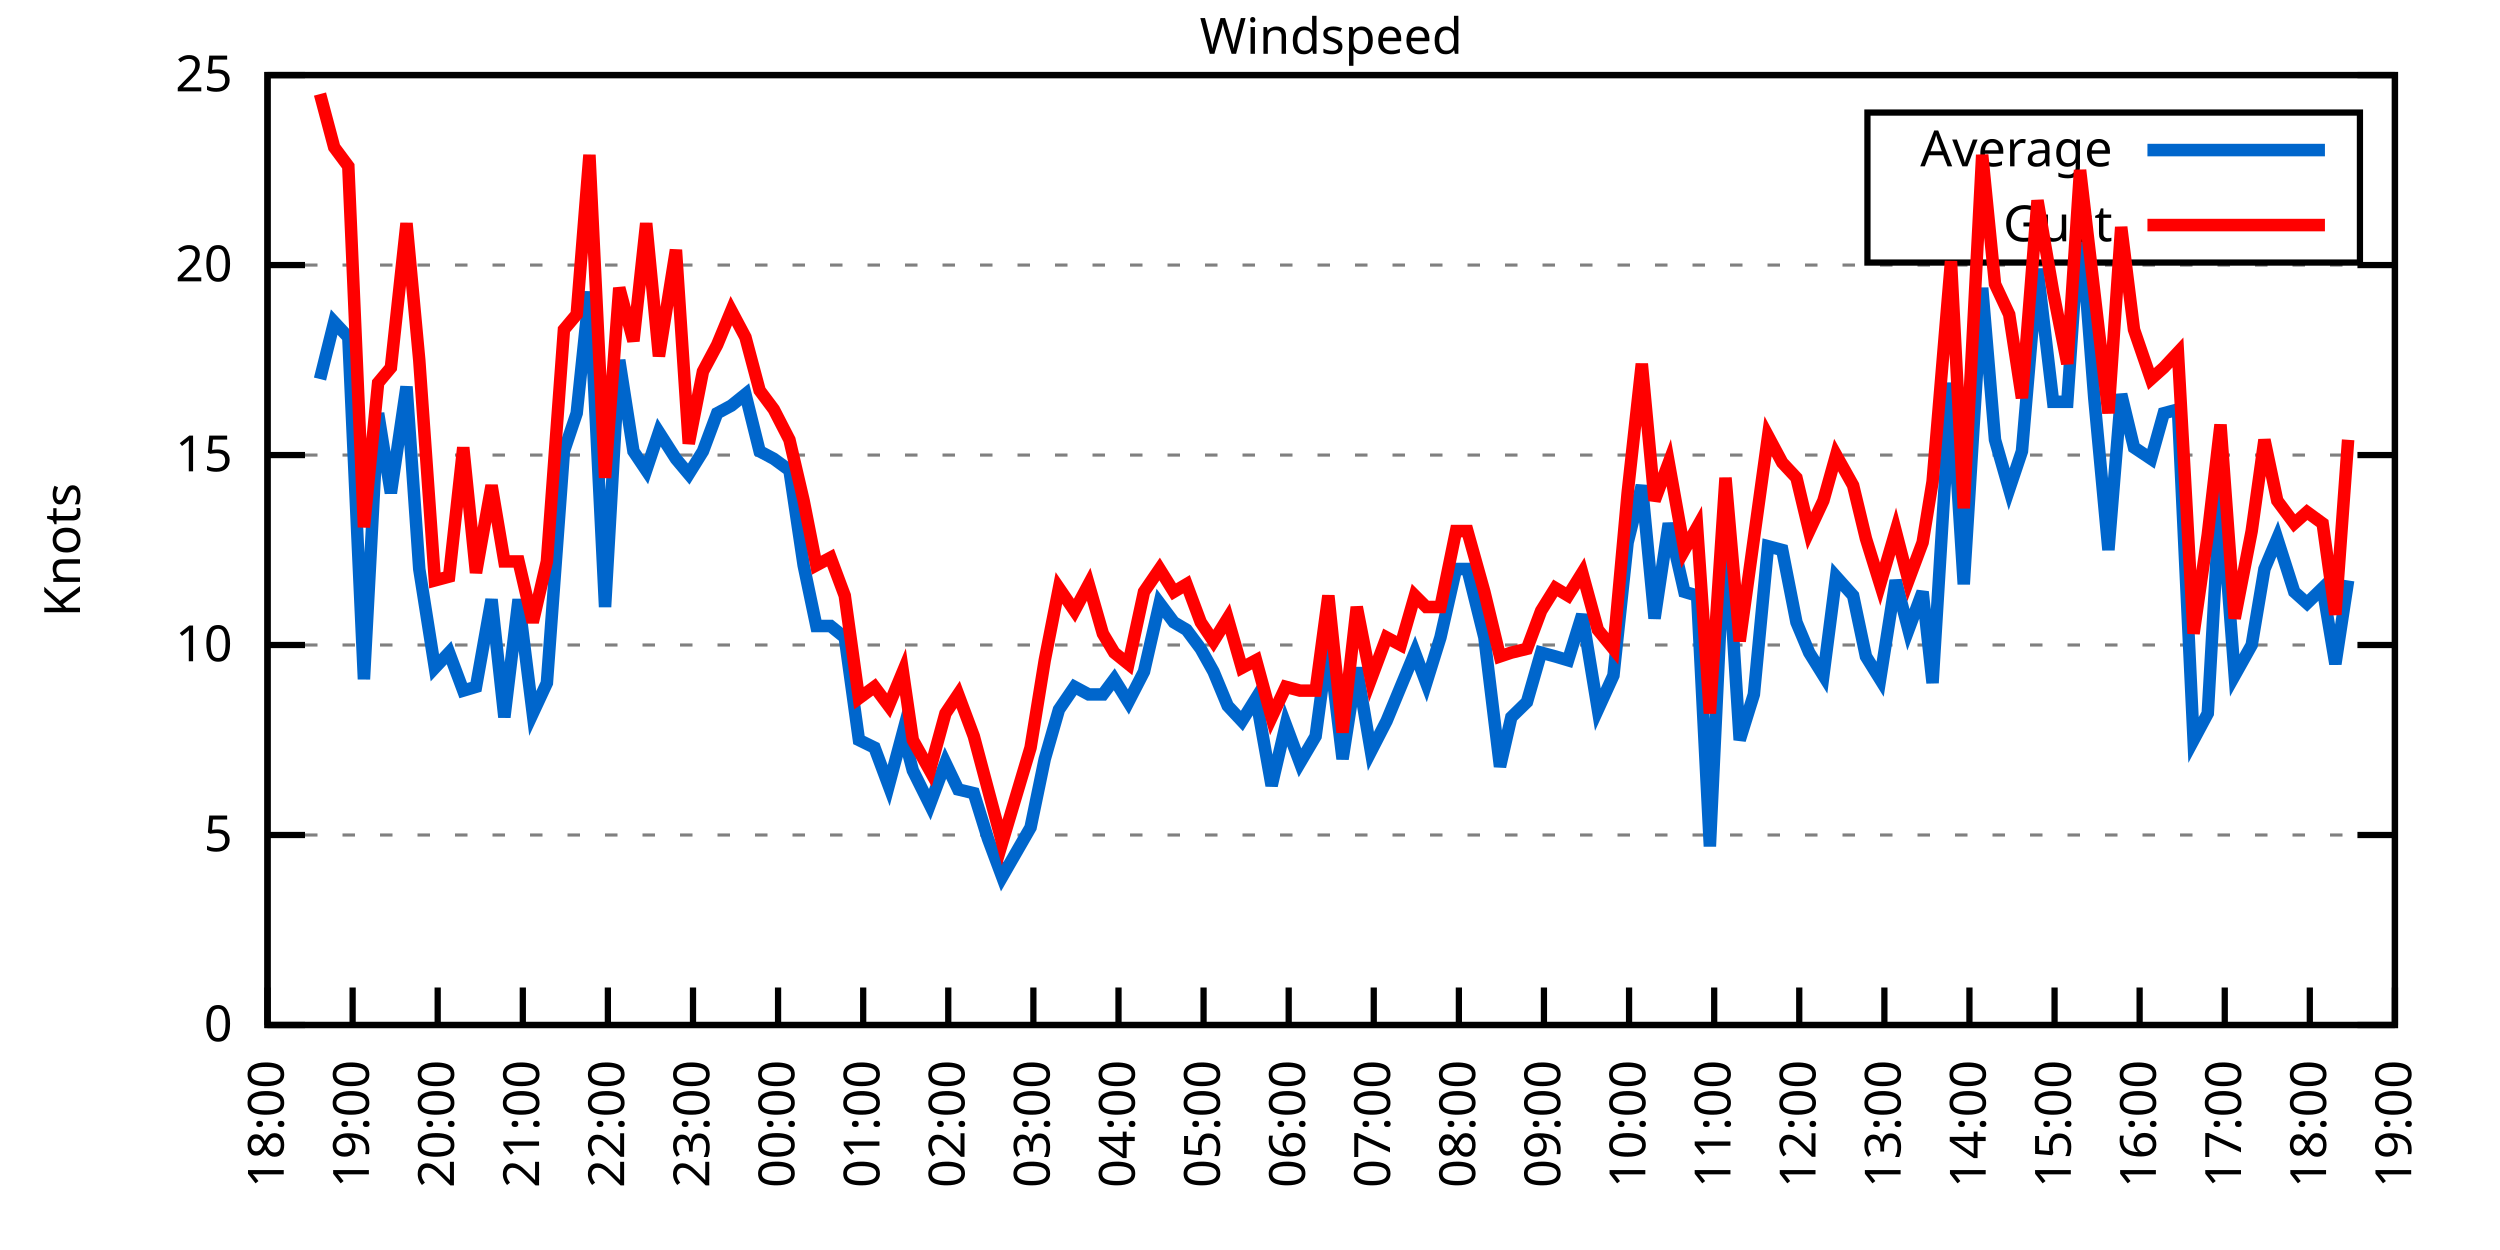
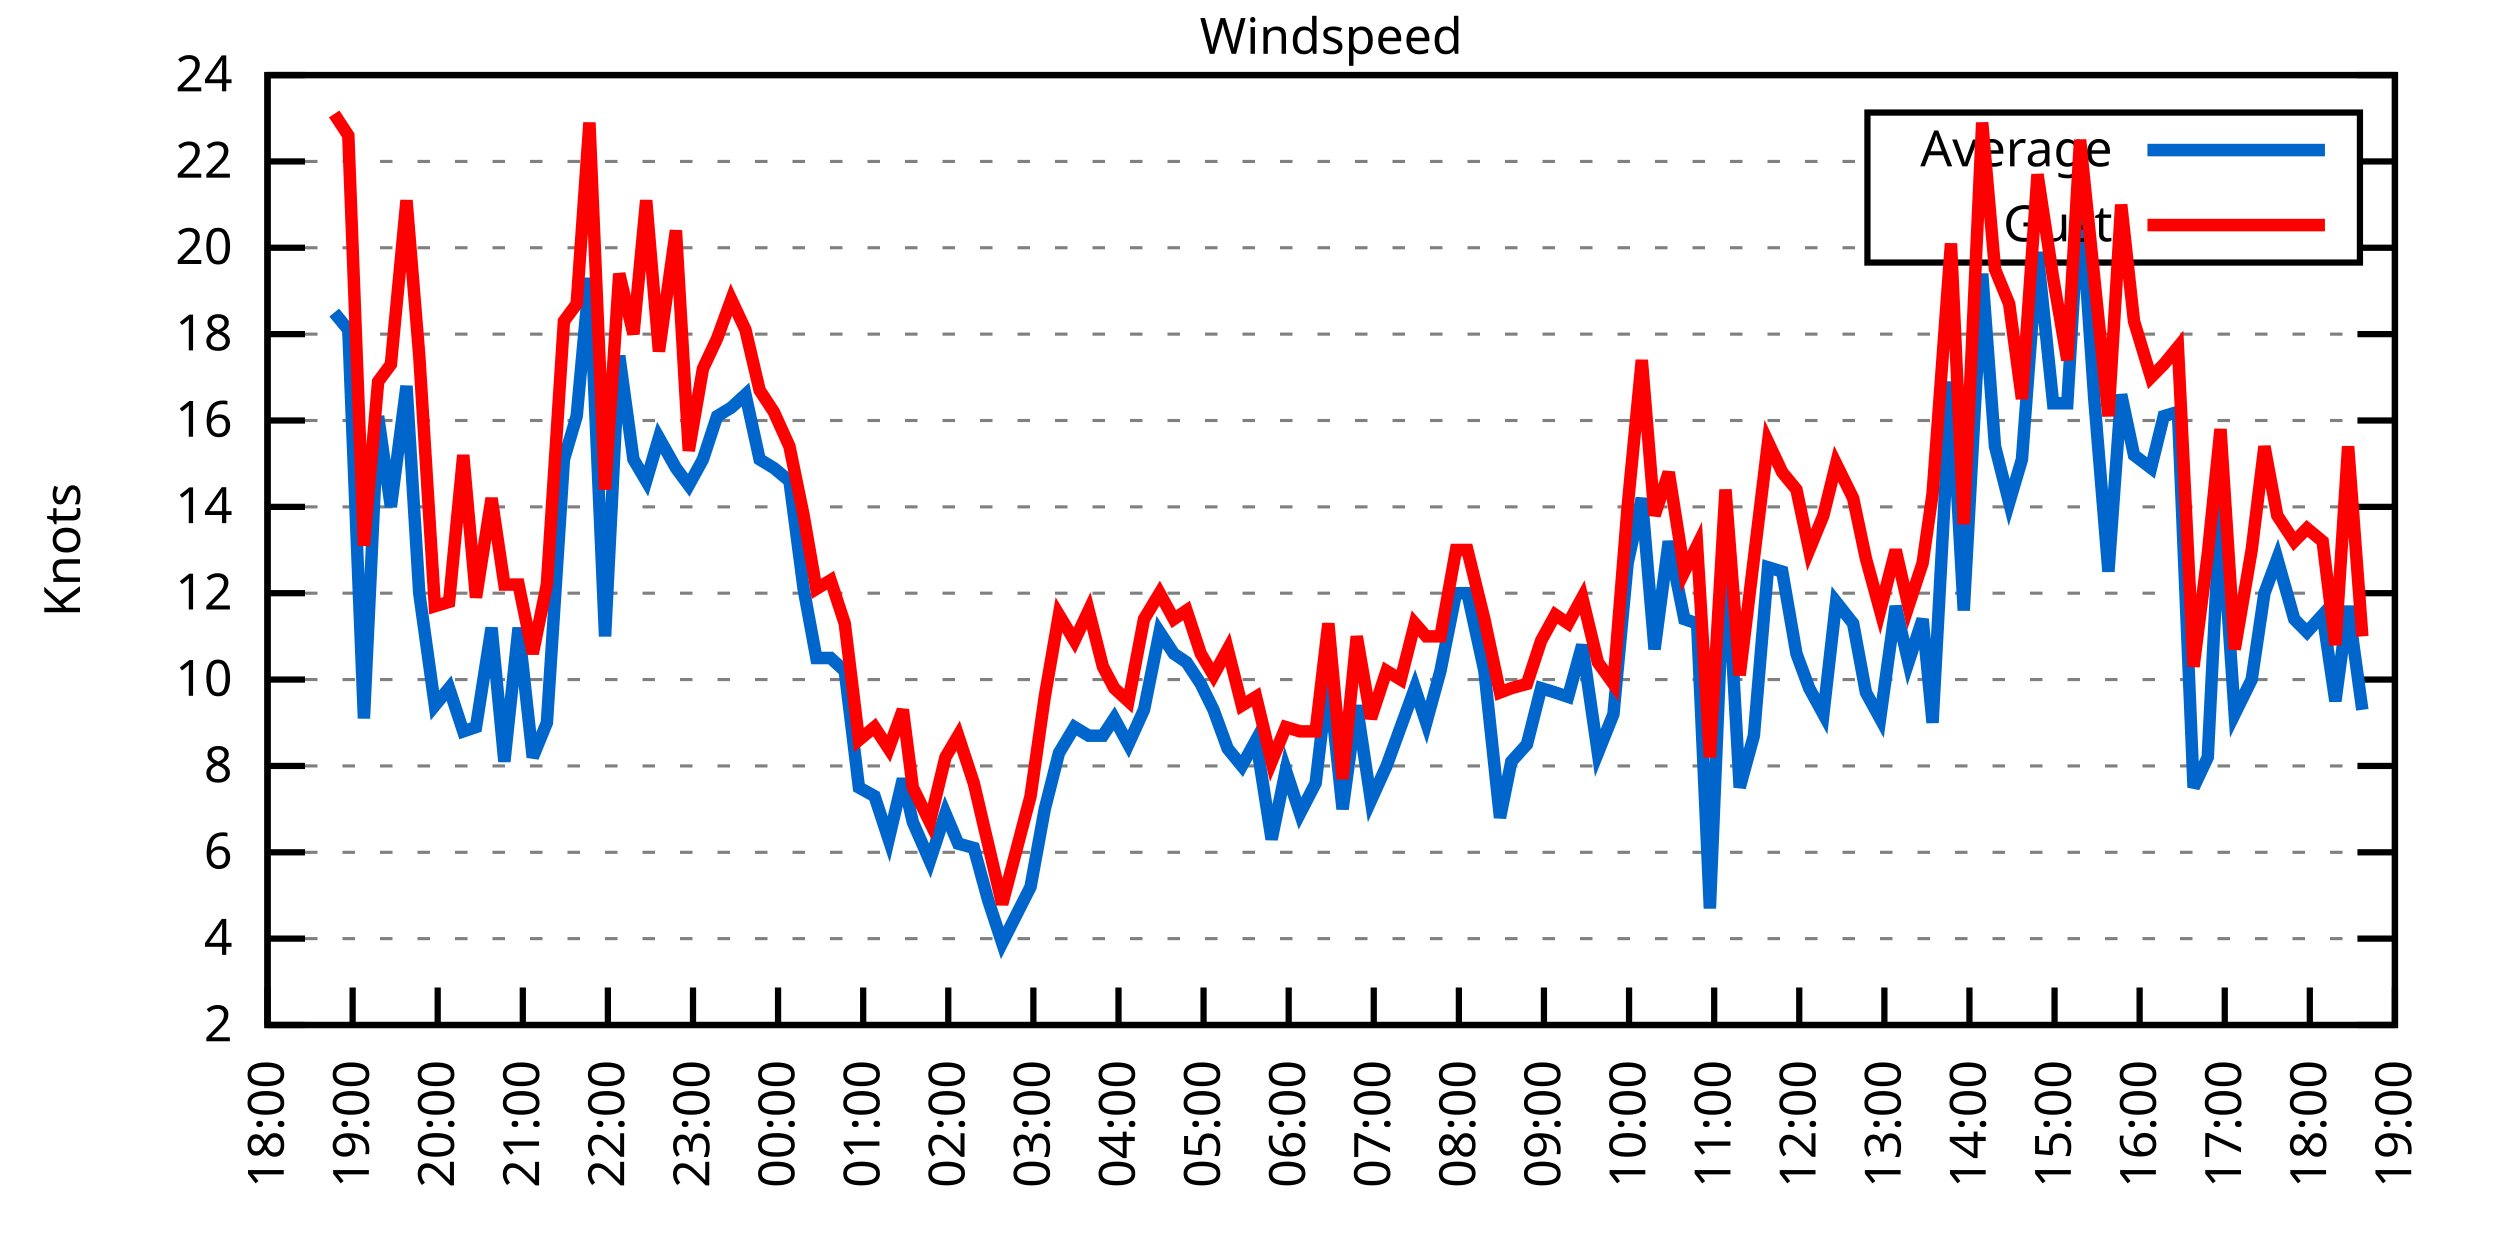
<svg xmlns="http://www.w3.org/2000/svg" xmlns:xlink="http://www.w3.org/1999/xlink" width="400" height="200" viewBox="0 0 400 200">
  <g id="gnuplot_canvas">
    <rect x="0" y="0" width="400" height="200" fill="none" />
    <defs>
      <circle id="gpDot" r="0.5" stroke-width="0.5" stroke="currentColor" />
      <path id="gpPt0" stroke-width="0.333" stroke="currentColor" d="M-1,0 h2 M0,-1 v2" />
      <path id="gpPt1" stroke-width="0.333" stroke="currentColor" d="M-1,-1 L1,1 M1,-1 L-1,1" />
      <path id="gpPt2" stroke-width="0.333" stroke="currentColor" d="M-1,0 L1,0 M0,-1 L0,1 M-1,-1 L1,1 M-1,1 L1,-1" />
      <rect id="gpPt3" stroke-width="0.333" stroke="currentColor" x="-1" y="-1" width="2" height="2" />
      <rect id="gpPt4" stroke-width="0.333" stroke="currentColor" fill="currentColor" x="-1" y="-1" width="2" height="2" />
      <circle id="gpPt5" stroke-width="0.333" stroke="currentColor" cx="0" cy="0" r="1" />
      <use xlink:href="#gpPt5" id="gpPt6" fill="currentColor" stroke="none" />
      <path id="gpPt7" stroke-width="0.333" stroke="currentColor" d="M0,-1.33 L-1.33,0.67 L1.33,0.67 z" />
      <use xlink:href="#gpPt7" id="gpPt8" fill="currentColor" stroke="none" />
      <use xlink:href="#gpPt7" id="gpPt9" stroke="currentColor" transform="rotate(180)" />
      <use xlink:href="#gpPt9" id="gpPt10" fill="currentColor" stroke="none" />
      <use xlink:href="#gpPt3" id="gpPt11" stroke="currentColor" transform="rotate(45)" />
      <use xlink:href="#gpPt11" id="gpPt12" fill="currentColor" stroke="none" />
      <path id="gpPt13" stroke-width="0.333" stroke="currentColor" d="M0,1.330 L1.265,0.411 L0.782,-1.067 L-0.782,-1.076 L-1.265,0.411 z" />
      <use xlink:href="#gpPt13" id="gpPt14" fill="currentColor" stroke="none" />
      <filter id="textbox" filterUnits="objectBoundingBox" x="0" y="0" height="1" width="1">
        <feFlood flood-color="white" flood-opacity="1" result="bgnd" />
        <feComposite in="SourceGraphic" in2="bgnd" operator="atop" />
      </filter>
      <filter id="greybox" filterUnits="objectBoundingBox" x="0" y="0" height="1" width="1">
        <feFlood flood-color="lightgrey" flood-opacity="1" result="grey" />
        <feComposite in="SourceGraphic" in2="grey" operator="atop" />
      </filter>
    </defs>
    <g fill="none" color="white" stroke="currentColor" stroke-width="1.00" stroke-linecap="butt" stroke-linejoin="miter">
</g>
    <g fill="none" color="black" stroke="currentColor" stroke-width="1.00" stroke-linecap="butt" stroke-linejoin="miter">
      <g stroke="none" shape-rendering="crispEdges">
        <polygon fill="rgb(255, 255, 255)" points="42.80,164.00 383.18,164.00 383.18,12.02 42.80,12.02 " />
      </g>
    </g>
    <g fill="none" color="black" stroke="currentColor" stroke-width="1.00" stroke-linecap="butt" stroke-linejoin="miter">
</g>
    <g fill="none" color="black" stroke="black" stroke-width="0.50" stroke-linecap="butt" stroke-linejoin="miter">
</g>
    <g fill="none" color="gray" stroke="currentColor" stroke-width="0.50" stroke-linecap="butt" stroke-linejoin="miter">
      <path stroke="gray" stroke-dasharray="2,4" class="gridline" d="M42.80,164.00 L383.19,164.00  " />
    </g>
    <g fill="none" color="gray" stroke="gray" stroke-width="1.00" stroke-linecap="butt" stroke-linejoin="miter">
</g>
    <g fill="none" color="black" stroke="currentColor" stroke-width="1.00" stroke-linecap="butt" stroke-linejoin="miter">
      <path stroke="black" d="M42.80,164.00 L48.80,164.00 M383.19,164.00 L377.19,164.00  " />
      <g transform="translate(37.20,166.60)" stroke="none" fill="black" font-family="Sans" font-size="8.00" text-anchor="end">
        <text>
-           <tspan font-family="Sans"> 0</tspan>
-         </text>
-       </g>
-     </g>
-     <g fill="none" color="black" stroke="currentColor" stroke-width="1.00" stroke-linecap="butt" stroke-linejoin="miter">
- </g>
-     <g fill="none" color="black" stroke="black" stroke-width="0.50" stroke-linecap="butt" stroke-linejoin="miter">
- </g>
-     <g fill="none" color="gray" stroke="currentColor" stroke-width="0.50" stroke-linecap="butt" stroke-linejoin="miter">
-       <path stroke="gray" stroke-dasharray="2,4" class="gridline" d="M42.80,133.60 L383.19,133.60  " />
-     </g>
-     <g fill="none" color="gray" stroke="gray" stroke-width="1.00" stroke-linecap="butt" stroke-linejoin="miter">
- </g>
-     <g fill="none" color="black" stroke="currentColor" stroke-width="1.00" stroke-linecap="butt" stroke-linejoin="miter">
-       <path stroke="black" d="M42.80,133.60 L48.80,133.60 M383.19,133.60 L377.19,133.60  " />
-       <g transform="translate(37.20,136.20)" stroke="none" fill="black" font-family="Sans" font-size="8.00" text-anchor="end">
-         <text>
-           <tspan font-family="Sans"> 5</tspan>
-         </text>
-       </g>
-     </g>
-     <g fill="none" color="black" stroke="currentColor" stroke-width="1.00" stroke-linecap="butt" stroke-linejoin="miter">
- </g>
-     <g fill="none" color="black" stroke="black" stroke-width="0.50" stroke-linecap="butt" stroke-linejoin="miter">
- </g>
-     <g fill="none" color="gray" stroke="currentColor" stroke-width="0.50" stroke-linecap="butt" stroke-linejoin="miter">
-       <path stroke="gray" stroke-dasharray="2,4" class="gridline" d="M42.80,103.20 L383.19,103.20  " />
-     </g>
-     <g fill="none" color="gray" stroke="gray" stroke-width="1.00" stroke-linecap="butt" stroke-linejoin="miter">
- </g>
-     <g fill="none" color="black" stroke="currentColor" stroke-width="1.00" stroke-linecap="butt" stroke-linejoin="miter">
-       <path stroke="black" d="M42.80,103.20 L48.80,103.20 M383.19,103.20 L377.19,103.20  " />
-       <g transform="translate(37.20,105.80)" stroke="none" fill="black" font-family="Sans" font-size="8.00" text-anchor="end">
+           <tspan font-family="Sans"> 2</tspan>
+         </text>
+       </g>
+     </g>
+     <g fill="none" color="black" stroke="currentColor" stroke-width="1.00" stroke-linecap="butt" stroke-linejoin="miter">
+ </g>
+     <g fill="none" color="black" stroke="black" stroke-width="0.50" stroke-linecap="butt" stroke-linejoin="miter">
+ </g>
+     <g fill="none" color="gray" stroke="currentColor" stroke-width="0.50" stroke-linecap="butt" stroke-linejoin="miter">
+       <path stroke="gray" stroke-dasharray="2,4" class="gridline" d="M42.80,150.18 L383.19,150.18  " />
+     </g>
+     <g fill="none" color="gray" stroke="gray" stroke-width="1.00" stroke-linecap="butt" stroke-linejoin="miter">
+ </g>
+     <g fill="none" color="black" stroke="currentColor" stroke-width="1.00" stroke-linecap="butt" stroke-linejoin="miter">
+       <path stroke="black" d="M42.80,150.18 L48.80,150.18 M383.19,150.18 L377.19,150.18  " />
+       <g transform="translate(37.20,152.78)" stroke="none" fill="black" font-family="Sans" font-size="8.00" text-anchor="end">
+         <text>
+           <tspan font-family="Sans"> 4</tspan>
+         </text>
+       </g>
+     </g>
+     <g fill="none" color="black" stroke="currentColor" stroke-width="1.00" stroke-linecap="butt" stroke-linejoin="miter">
+ </g>
+     <g fill="none" color="black" stroke="black" stroke-width="0.50" stroke-linecap="butt" stroke-linejoin="miter">
+ </g>
+     <g fill="none" color="gray" stroke="currentColor" stroke-width="0.50" stroke-linecap="butt" stroke-linejoin="miter">
+       <path stroke="gray" stroke-dasharray="2,4" class="gridline" d="M42.80,136.37 L383.19,136.37  " />
+     </g>
+     <g fill="none" color="gray" stroke="gray" stroke-width="1.00" stroke-linecap="butt" stroke-linejoin="miter">
+ </g>
+     <g fill="none" color="black" stroke="currentColor" stroke-width="1.00" stroke-linecap="butt" stroke-linejoin="miter">
+       <path stroke="black" d="M42.80,136.37 L48.80,136.37 M383.19,136.37 L377.19,136.37  " />
+       <g transform="translate(37.20,138.97)" stroke="none" fill="black" font-family="Sans" font-size="8.00" text-anchor="end">
+         <text>
+           <tspan font-family="Sans"> 6</tspan>
+         </text>
+       </g>
+     </g>
+     <g fill="none" color="black" stroke="currentColor" stroke-width="1.00" stroke-linecap="butt" stroke-linejoin="miter">
+ </g>
+     <g fill="none" color="black" stroke="black" stroke-width="0.50" stroke-linecap="butt" stroke-linejoin="miter">
+ </g>
+     <g fill="none" color="gray" stroke="currentColor" stroke-width="0.50" stroke-linecap="butt" stroke-linejoin="miter">
+       <path stroke="gray" stroke-dasharray="2,4" class="gridline" d="M42.80,122.55 L383.19,122.55  " />
+     </g>
+     <g fill="none" color="gray" stroke="gray" stroke-width="1.00" stroke-linecap="butt" stroke-linejoin="miter">
+ </g>
+     <g fill="none" color="black" stroke="currentColor" stroke-width="1.00" stroke-linecap="butt" stroke-linejoin="miter">
+       <path stroke="black" d="M42.80,122.55 L48.80,122.55 M383.19,122.55 L377.19,122.55  " />
+       <g transform="translate(37.20,125.15)" stroke="none" fill="black" font-family="Sans" font-size="8.00" text-anchor="end">
+         <text>
+           <tspan font-family="Sans"> 8</tspan>
+         </text>
+       </g>
+     </g>
+     <g fill="none" color="black" stroke="currentColor" stroke-width="1.00" stroke-linecap="butt" stroke-linejoin="miter">
+ </g>
+     <g fill="none" color="black" stroke="black" stroke-width="0.50" stroke-linecap="butt" stroke-linejoin="miter">
+ </g>
+     <g fill="none" color="gray" stroke="currentColor" stroke-width="0.50" stroke-linecap="butt" stroke-linejoin="miter">
+       <path stroke="gray" stroke-dasharray="2,4" class="gridline" d="M42.80,108.73 L383.19,108.73  " />
+     </g>
+     <g fill="none" color="gray" stroke="gray" stroke-width="1.00" stroke-linecap="butt" stroke-linejoin="miter">
+ </g>
+     <g fill="none" color="black" stroke="currentColor" stroke-width="1.00" stroke-linecap="butt" stroke-linejoin="miter">
+       <path stroke="black" d="M42.80,108.73 L48.80,108.73 M383.19,108.73 L377.19,108.73  " />
+       <g transform="translate(37.20,111.33)" stroke="none" fill="black" font-family="Sans" font-size="8.00" text-anchor="end">
        <text>
          <tspan font-family="Sans"> 10</tspan>
        </text>
      </g>
    </g>
    <g fill="none" color="black" stroke="currentColor" stroke-width="1.00" stroke-linecap="butt" stroke-linejoin="miter">
</g>
    <g fill="none" color="black" stroke="black" stroke-width="0.50" stroke-linecap="butt" stroke-linejoin="miter">
</g>
    <g fill="none" color="gray" stroke="currentColor" stroke-width="0.50" stroke-linecap="butt" stroke-linejoin="miter">
-       <path stroke="gray" stroke-dasharray="2,4" class="gridline" d="M42.80,72.81 L383.19,72.81  " />
-     </g>
-     <g fill="none" color="gray" stroke="gray" stroke-width="1.00" stroke-linecap="butt" stroke-linejoin="miter">
- </g>
-     <g fill="none" color="black" stroke="currentColor" stroke-width="1.00" stroke-linecap="butt" stroke-linejoin="miter">
-       <path stroke="black" d="M42.80,72.81 L48.80,72.81 M383.19,72.81 L377.19,72.81  " />
-       <g transform="translate(37.20,75.41)" stroke="none" fill="black" font-family="Sans" font-size="8.00" text-anchor="end">
-         <text>
-           <tspan font-family="Sans"> 15</tspan>
-         </text>
-       </g>
-     </g>
-     <g fill="none" color="black" stroke="currentColor" stroke-width="1.00" stroke-linecap="butt" stroke-linejoin="miter">
- </g>
-     <g fill="none" color="black" stroke="black" stroke-width="0.50" stroke-linecap="butt" stroke-linejoin="miter">
- </g>
-     <g fill="none" color="gray" stroke="currentColor" stroke-width="0.50" stroke-linecap="butt" stroke-linejoin="miter">
-       <path stroke="gray" stroke-dasharray="2,4" class="gridline" d="M42.80,42.41 L383.19,42.41  " />
-     </g>
-     <g fill="none" color="gray" stroke="gray" stroke-width="1.00" stroke-linecap="butt" stroke-linejoin="miter">
- </g>
-     <g fill="none" color="black" stroke="currentColor" stroke-width="1.00" stroke-linecap="butt" stroke-linejoin="miter">
-       <path stroke="black" d="M42.80,42.41 L48.80,42.41 M383.19,42.41 L377.19,42.41  " />
-       <g transform="translate(37.20,45.01)" stroke="none" fill="black" font-family="Sans" font-size="8.00" text-anchor="end">
+       <path stroke="gray" stroke-dasharray="2,4" class="gridline" d="M42.80,94.91 L383.19,94.91  " />
+     </g>
+     <g fill="none" color="gray" stroke="gray" stroke-width="1.00" stroke-linecap="butt" stroke-linejoin="miter">
+ </g>
+     <g fill="none" color="black" stroke="currentColor" stroke-width="1.00" stroke-linecap="butt" stroke-linejoin="miter">
+       <path stroke="black" d="M42.80,94.91 L48.80,94.91 M383.19,94.91 L377.19,94.91  " />
+       <g transform="translate(37.20,97.51)" stroke="none" fill="black" font-family="Sans" font-size="8.00" text-anchor="end">
+         <text>
+           <tspan font-family="Sans"> 12</tspan>
+         </text>
+       </g>
+     </g>
+     <g fill="none" color="black" stroke="currentColor" stroke-width="1.00" stroke-linecap="butt" stroke-linejoin="miter">
+ </g>
+     <g fill="none" color="black" stroke="black" stroke-width="0.50" stroke-linecap="butt" stroke-linejoin="miter">
+ </g>
+     <g fill="none" color="gray" stroke="currentColor" stroke-width="0.50" stroke-linecap="butt" stroke-linejoin="miter">
+       <path stroke="gray" stroke-dasharray="2,4" class="gridline" d="M42.80,81.10 L383.19,81.10  " />
+     </g>
+     <g fill="none" color="gray" stroke="gray" stroke-width="1.00" stroke-linecap="butt" stroke-linejoin="miter">
+ </g>
+     <g fill="none" color="black" stroke="currentColor" stroke-width="1.00" stroke-linecap="butt" stroke-linejoin="miter">
+       <path stroke="black" d="M42.80,81.10 L48.80,81.10 M383.19,81.10 L377.19,81.10  " />
+       <g transform="translate(37.20,83.70)" stroke="none" fill="black" font-family="Sans" font-size="8.00" text-anchor="end">
+         <text>
+           <tspan font-family="Sans"> 14</tspan>
+         </text>
+       </g>
+     </g>
+     <g fill="none" color="black" stroke="currentColor" stroke-width="1.00" stroke-linecap="butt" stroke-linejoin="miter">
+ </g>
+     <g fill="none" color="black" stroke="black" stroke-width="0.50" stroke-linecap="butt" stroke-linejoin="miter">
+ </g>
+     <g fill="none" color="gray" stroke="currentColor" stroke-width="0.50" stroke-linecap="butt" stroke-linejoin="miter">
+       <path stroke="gray" stroke-dasharray="2,4" class="gridline" d="M42.80,67.28 L383.19,67.28  " />
+     </g>
+     <g fill="none" color="gray" stroke="gray" stroke-width="1.00" stroke-linecap="butt" stroke-linejoin="miter">
+ </g>
+     <g fill="none" color="black" stroke="currentColor" stroke-width="1.00" stroke-linecap="butt" stroke-linejoin="miter">
+       <path stroke="black" d="M42.80,67.28 L48.80,67.28 M383.19,67.28 L377.19,67.28  " />
+       <g transform="translate(37.20,69.88)" stroke="none" fill="black" font-family="Sans" font-size="8.00" text-anchor="end">
+         <text>
+           <tspan font-family="Sans"> 16</tspan>
+         </text>
+       </g>
+     </g>
+     <g fill="none" color="black" stroke="currentColor" stroke-width="1.00" stroke-linecap="butt" stroke-linejoin="miter">
+ </g>
+     <g fill="none" color="black" stroke="black" stroke-width="0.50" stroke-linecap="butt" stroke-linejoin="miter">
+ </g>
+     <g fill="none" color="gray" stroke="currentColor" stroke-width="0.50" stroke-linecap="butt" stroke-linejoin="miter">
+       <path stroke="gray" stroke-dasharray="2,4" class="gridline" d="M42.80,53.46 L383.19,53.46  " />
+     </g>
+     <g fill="none" color="gray" stroke="gray" stroke-width="1.00" stroke-linecap="butt" stroke-linejoin="miter">
+ </g>
+     <g fill="none" color="black" stroke="currentColor" stroke-width="1.00" stroke-linecap="butt" stroke-linejoin="miter">
+       <path stroke="black" d="M42.80,53.46 L48.80,53.46 M383.19,53.46 L377.19,53.46  " />
+       <g transform="translate(37.20,56.06)" stroke="none" fill="black" font-family="Sans" font-size="8.00" text-anchor="end">
+         <text>
+           <tspan font-family="Sans"> 18</tspan>
+         </text>
+       </g>
+     </g>
+     <g fill="none" color="black" stroke="currentColor" stroke-width="1.00" stroke-linecap="butt" stroke-linejoin="miter">
+ </g>
+     <g fill="none" color="black" stroke="black" stroke-width="0.50" stroke-linecap="butt" stroke-linejoin="miter">
+ </g>
+     <g fill="none" color="gray" stroke="currentColor" stroke-width="0.50" stroke-linecap="butt" stroke-linejoin="miter">
+       <path stroke="gray" stroke-dasharray="2,4" class="gridline" d="M42.80,39.64 L298.79,39.64 M377.59,39.64 L383.19,39.64  " />
+     </g>
+     <g fill="none" color="gray" stroke="gray" stroke-width="1.00" stroke-linecap="butt" stroke-linejoin="miter">
+ </g>
+     <g fill="none" color="black" stroke="currentColor" stroke-width="1.00" stroke-linecap="butt" stroke-linejoin="miter">
+       <path stroke="black" d="M42.80,39.64 L48.80,39.64 M383.19,39.64 L377.19,39.64  " />
+       <g transform="translate(37.20,42.24)" stroke="none" fill="black" font-family="Sans" font-size="8.00" text-anchor="end">
        <text>
          <tspan font-family="Sans"> 20</tspan>
+         </text>
+       </g>
+     </g>
+     <g fill="none" color="black" stroke="currentColor" stroke-width="1.00" stroke-linecap="butt" stroke-linejoin="miter">
+ </g>
+     <g fill="none" color="black" stroke="black" stroke-width="0.50" stroke-linecap="butt" stroke-linejoin="miter">
+ </g>
+     <g fill="none" color="gray" stroke="currentColor" stroke-width="0.50" stroke-linecap="butt" stroke-linejoin="miter">
+       <path stroke="gray" stroke-dasharray="2,4" class="gridline" d="M42.80,25.83 L298.79,25.83 M377.59,25.83 L383.19,25.83  " />
+     </g>
+     <g fill="none" color="gray" stroke="gray" stroke-width="1.00" stroke-linecap="butt" stroke-linejoin="miter">
+ </g>
+     <g fill="none" color="black" stroke="currentColor" stroke-width="1.00" stroke-linecap="butt" stroke-linejoin="miter">
+       <path stroke="black" d="M42.80,25.83 L48.80,25.83 M383.19,25.83 L377.19,25.83  " />
+       <g transform="translate(37.20,28.43)" stroke="none" fill="black" font-family="Sans" font-size="8.00" text-anchor="end">
+         <text>
+           <tspan font-family="Sans"> 22</tspan>
        </text>
      </g>
    </g>
    <g fill="none" color="black" stroke="currentColor" stroke-width="1.00" stroke-linecap="butt" stroke-linejoin="miter">
</g>
    <g fill="none" color="black" stroke="black" stroke-width="0.50" stroke-linecap="butt" stroke-linejoin="miter">
</g>
    <g fill="none" color="gray" stroke="currentColor" stroke-width="0.50" stroke-linecap="butt" stroke-linejoin="miter">
      <path stroke="gray" stroke-dasharray="2,4" class="gridline" d="M42.80,12.01 L383.19,12.01  " />
    </g>
    <g fill="none" color="gray" stroke="gray" stroke-width="1.00" stroke-linecap="butt" stroke-linejoin="miter">
</g>
    <g fill="none" color="black" stroke="currentColor" stroke-width="1.00" stroke-linecap="butt" stroke-linejoin="miter">
      <path stroke="black" d="M42.80,12.01 L48.80,12.01 M383.19,12.01 L377.19,12.01  " />
      <g transform="translate(37.20,14.61)" stroke="none" fill="black" font-family="Sans" font-size="8.00" text-anchor="end">
        <text>
-           <tspan font-family="Sans"> 25</tspan>
+           <tspan font-family="Sans"> 24</tspan>
        </text>
      </g>
    </g>
    <g fill="none" color="black" stroke="currentColor" stroke-width="1.00" stroke-linecap="butt" stroke-linejoin="miter">
      <path stroke="black" d="M42.80,164.00 L42.80,158.00  " />
      <g transform="translate(45.40,169.60) rotate(270.00)" stroke="none" fill="black" font-family="Sans" font-size="8.00" text-anchor="end">
        <text>
          <tspan font-family="Sans">18:00</tspan>
        </text>
      </g>
    </g>
    <g fill="none" color="black" stroke="currentColor" stroke-width="1.00" stroke-linecap="butt" stroke-linejoin="miter">
      <path stroke="black" d="M56.42,164.00 L56.42,158.00  " />
      <g transform="translate(59.02,169.60) rotate(270.00)" stroke="none" fill="black" font-family="Sans" font-size="8.00" text-anchor="end">
        <text>
          <tspan font-family="Sans">19:00</tspan>
        </text>
      </g>
    </g>
    <g fill="none" color="black" stroke="currentColor" stroke-width="1.00" stroke-linecap="butt" stroke-linejoin="miter">
      <path stroke="black" d="M70.03,164.00 L70.03,158.00  " />
      <g transform="translate(72.63,169.60) rotate(270.00)" stroke="none" fill="black" font-family="Sans" font-size="8.00" text-anchor="end">
        <text>
          <tspan font-family="Sans">20:00</tspan>
        </text>
      </g>
    </g>
    <g fill="none" color="black" stroke="currentColor" stroke-width="1.00" stroke-linecap="butt" stroke-linejoin="miter">
      <path stroke="black" d="M83.65,164.00 L83.65,158.00  " />
      <g transform="translate(86.25,169.60) rotate(270.00)" stroke="none" fill="black" font-family="Sans" font-size="8.00" text-anchor="end">
        <text>
          <tspan font-family="Sans">21:00</tspan>
        </text>
      </g>
    </g>
    <g fill="none" color="black" stroke="currentColor" stroke-width="1.00" stroke-linecap="butt" stroke-linejoin="miter">
      <path stroke="black" d="M97.26,164.00 L97.26,158.00  " />
      <g transform="translate(99.86,169.60) rotate(270.00)" stroke="none" fill="black" font-family="Sans" font-size="8.00" text-anchor="end">
        <text>
          <tspan font-family="Sans">22:00</tspan>
        </text>
      </g>
    </g>
    <g fill="none" color="black" stroke="currentColor" stroke-width="1.00" stroke-linecap="butt" stroke-linejoin="miter">
      <path stroke="black" d="M110.88,164.00 L110.88,158.00  " />
      <g transform="translate(113.48,169.60) rotate(270.00)" stroke="none" fill="black" font-family="Sans" font-size="8.00" text-anchor="end">
        <text>
          <tspan font-family="Sans">23:00</tspan>
        </text>
      </g>
    </g>
    <g fill="none" color="black" stroke="currentColor" stroke-width="1.00" stroke-linecap="butt" stroke-linejoin="miter">
      <path stroke="black" d="M124.49,164.00 L124.49,158.00  " />
      <g transform="translate(127.09,169.60) rotate(270.00)" stroke="none" fill="black" font-family="Sans" font-size="8.00" text-anchor="end">
        <text>
          <tspan font-family="Sans">00:00</tspan>
        </text>
      </g>
    </g>
    <g fill="none" color="black" stroke="currentColor" stroke-width="1.00" stroke-linecap="butt" stroke-linejoin="miter">
      <path stroke="black" d="M138.11,164.00 L138.11,158.00  " />
      <g transform="translate(140.71,169.60) rotate(270.00)" stroke="none" fill="black" font-family="Sans" font-size="8.00" text-anchor="end">
        <text>
          <tspan font-family="Sans">01:00</tspan>
        </text>
      </g>
    </g>
    <g fill="none" color="black" stroke="currentColor" stroke-width="1.00" stroke-linecap="butt" stroke-linejoin="miter">
      <path stroke="black" d="M151.72,164.00 L151.72,158.00  " />
      <g transform="translate(154.32,169.60) rotate(270.00)" stroke="none" fill="black" font-family="Sans" font-size="8.00" text-anchor="end">
        <text>
          <tspan font-family="Sans">02:00</tspan>
        </text>
      </g>
    </g>
    <g fill="none" color="black" stroke="currentColor" stroke-width="1.00" stroke-linecap="butt" stroke-linejoin="miter">
      <path stroke="black" d="M165.34,164.00 L165.34,158.00  " />
      <g transform="translate(167.94,169.60) rotate(270.00)" stroke="none" fill="black" font-family="Sans" font-size="8.00" text-anchor="end">
        <text>
          <tspan font-family="Sans">03:00</tspan>
        </text>
      </g>
    </g>
    <g fill="none" color="black" stroke="currentColor" stroke-width="1.00" stroke-linecap="butt" stroke-linejoin="miter">
      <path stroke="black" d="M178.96,164.00 L178.96,158.00  " />
      <g transform="translate(181.56,169.60) rotate(270.00)" stroke="none" fill="black" font-family="Sans" font-size="8.00" text-anchor="end">
        <text>
          <tspan font-family="Sans">04:00</tspan>
        </text>
      </g>
    </g>
    <g fill="none" color="black" stroke="currentColor" stroke-width="1.00" stroke-linecap="butt" stroke-linejoin="miter">
      <path stroke="black" d="M192.57,164.00 L192.57,158.00  " />
      <g transform="translate(195.17,169.60) rotate(270.00)" stroke="none" fill="black" font-family="Sans" font-size="8.00" text-anchor="end">
        <text>
          <tspan font-family="Sans">05:00</tspan>
        </text>
      </g>
    </g>
    <g fill="none" color="black" stroke="currentColor" stroke-width="1.00" stroke-linecap="butt" stroke-linejoin="miter">
      <path stroke="black" d="M206.19,164.00 L206.19,158.00  " />
      <g transform="translate(208.79,169.60) rotate(270.00)" stroke="none" fill="black" font-family="Sans" font-size="8.00" text-anchor="end">
        <text>
          <tspan font-family="Sans">06:00</tspan>
        </text>
      </g>
    </g>
    <g fill="none" color="black" stroke="currentColor" stroke-width="1.00" stroke-linecap="butt" stroke-linejoin="miter">
      <path stroke="black" d="M219.80,164.00 L219.80,158.00  " />
      <g transform="translate(222.40,169.60) rotate(270.00)" stroke="none" fill="black" font-family="Sans" font-size="8.00" text-anchor="end">
        <text>
          <tspan font-family="Sans">07:00</tspan>
        </text>
      </g>
    </g>
    <g fill="none" color="black" stroke="currentColor" stroke-width="1.00" stroke-linecap="butt" stroke-linejoin="miter">
      <path stroke="black" d="M233.42,164.00 L233.42,158.00  " />
      <g transform="translate(236.02,169.60) rotate(270.00)" stroke="none" fill="black" font-family="Sans" font-size="8.00" text-anchor="end">
        <text>
          <tspan font-family="Sans">08:00</tspan>
        </text>
      </g>
    </g>
    <g fill="none" color="black" stroke="currentColor" stroke-width="1.00" stroke-linecap="butt" stroke-linejoin="miter">
      <path stroke="black" d="M247.03,164.00 L247.03,158.00  " />
      <g transform="translate(249.63,169.60) rotate(270.00)" stroke="none" fill="black" font-family="Sans" font-size="8.00" text-anchor="end">
        <text>
          <tspan font-family="Sans">09:00</tspan>
        </text>
      </g>
    </g>
    <g fill="none" color="black" stroke="currentColor" stroke-width="1.00" stroke-linecap="butt" stroke-linejoin="miter">
      <path stroke="black" d="M260.65,164.00 L260.65,158.00  " />
      <g transform="translate(263.25,169.60) rotate(270.00)" stroke="none" fill="black" font-family="Sans" font-size="8.00" text-anchor="end">
        <text>
          <tspan font-family="Sans">10:00</tspan>
        </text>
      </g>
    </g>
    <g fill="none" color="black" stroke="currentColor" stroke-width="1.00" stroke-linecap="butt" stroke-linejoin="miter">
      <path stroke="black" d="M274.27,164.00 L274.27,158.00  " />
      <g transform="translate(276.87,169.60) rotate(270.00)" stroke="none" fill="black" font-family="Sans" font-size="8.00" text-anchor="end">
        <text>
          <tspan font-family="Sans">11:00</tspan>
        </text>
      </g>
    </g>
    <g fill="none" color="black" stroke="currentColor" stroke-width="1.00" stroke-linecap="butt" stroke-linejoin="miter">
      <path stroke="black" d="M287.88,164.00 L287.88,158.00  " />
      <g transform="translate(290.48,169.60) rotate(270.00)" stroke="none" fill="black" font-family="Sans" font-size="8.00" text-anchor="end">
        <text>
          <tspan font-family="Sans">12:00</tspan>
        </text>
      </g>
    </g>
    <g fill="none" color="black" stroke="currentColor" stroke-width="1.00" stroke-linecap="butt" stroke-linejoin="miter">
      <path stroke="black" d="M301.50,164.00 L301.50,158.00  " />
      <g transform="translate(304.10,169.60) rotate(270.00)" stroke="none" fill="black" font-family="Sans" font-size="8.00" text-anchor="end">
        <text>
          <tspan font-family="Sans">13:00</tspan>
        </text>
      </g>
    </g>
    <g fill="none" color="black" stroke="currentColor" stroke-width="1.00" stroke-linecap="butt" stroke-linejoin="miter">
      <path stroke="black" d="M315.11,164.00 L315.11,158.00  " />
      <g transform="translate(317.71,169.60) rotate(270.00)" stroke="none" fill="black" font-family="Sans" font-size="8.00" text-anchor="end">
        <text>
          <tspan font-family="Sans">14:00</tspan>
        </text>
      </g>
    </g>
    <g fill="none" color="black" stroke="currentColor" stroke-width="1.00" stroke-linecap="butt" stroke-linejoin="miter">
      <path stroke="black" d="M328.73,164.00 L328.73,158.00  " />
      <g transform="translate(331.33,169.60) rotate(270.00)" stroke="none" fill="black" font-family="Sans" font-size="8.00" text-anchor="end">
        <text>
          <tspan font-family="Sans">15:00</tspan>
        </text>
      </g>
    </g>
    <g fill="none" color="black" stroke="currentColor" stroke-width="1.00" stroke-linecap="butt" stroke-linejoin="miter">
      <path stroke="black" d="M342.34,164.00 L342.34,158.00  " />
      <g transform="translate(344.94,169.60) rotate(270.00)" stroke="none" fill="black" font-family="Sans" font-size="8.00" text-anchor="end">
        <text>
          <tspan font-family="Sans">16:00</tspan>
        </text>
      </g>
    </g>
    <g fill="none" color="black" stroke="currentColor" stroke-width="1.00" stroke-linecap="butt" stroke-linejoin="miter">
      <path stroke="black" d="M355.96,164.00 L355.96,158.00  " />
      <g transform="translate(358.56,169.60) rotate(270.00)" stroke="none" fill="black" font-family="Sans" font-size="8.00" text-anchor="end">
        <text>
          <tspan font-family="Sans">17:00</tspan>
        </text>
      </g>
    </g>
    <g fill="none" color="black" stroke="currentColor" stroke-width="1.00" stroke-linecap="butt" stroke-linejoin="miter">
      <path stroke="black" d="M369.57,164.00 L369.57,158.00  " />
      <g transform="translate(372.17,169.60) rotate(270.00)" stroke="none" fill="black" font-family="Sans" font-size="8.00" text-anchor="end">
        <text>
          <tspan font-family="Sans">18:00</tspan>
        </text>
      </g>
    </g>
    <g fill="none" color="black" stroke="currentColor" stroke-width="1.00" stroke-linecap="butt" stroke-linejoin="miter">
      <path stroke="black" d="M383.19,164.00 L383.19,158.00  " />
      <g transform="translate(385.79,169.60) rotate(270.00)" stroke="none" fill="black" font-family="Sans" font-size="8.00" text-anchor="end">
        <text>
          <tspan font-family="Sans">19:00</tspan>
        </text>
      </g>
    </g>
    <g fill="none" color="black" stroke="currentColor" stroke-width="1.00" stroke-linecap="butt" stroke-linejoin="miter">
</g>
    <g fill="none" color="black" stroke="currentColor" stroke-width="1.00" stroke-linecap="butt" stroke-linejoin="miter">
      <path stroke="black" d="M42.80,12.01 L42.80,164.00 L383.19,164.00 L383.19,12.01 L42.80,12.01 Z  " />
    </g>
    <g fill="none" color="black" stroke="currentColor" stroke-width="1.00" stroke-linecap="butt" stroke-linejoin="miter">
</g>
    <g fill="none" color="black" stroke="currentColor" stroke-width="1.00" stroke-linecap="butt" stroke-linejoin="miter">
      <path stroke="black" d="M298.79,42.01 L298.79,18.01 L377.59,18.01 L377.59,42.01 L298.79,42.01 Z  " />
    </g>
    <g id="Windspeed_plot_1">
      <g fill="none" color="white" stroke="black" stroke-width="2.00" stroke-linecap="butt" stroke-linejoin="miter">
</g>
      <g fill="none" color="black" stroke="currentColor" stroke-width="2.00" stroke-linecap="butt" stroke-linejoin="miter">
        <g transform="translate(337.99,26.61)" stroke="none" fill="black" font-family="Sans" font-size="8.00" text-anchor="end">
          <text>
            <tspan font-family="Sans">Average</tspan>
          </text>
        </g>
      </g>
      <g fill="none" color="black" stroke="currentColor" stroke-width="2.00" stroke-linecap="butt" stroke-linejoin="miter">
-         <path stroke="rgb(  0, 102, 204)" d="M343.59,24.01 L371.99,24.01 M51.20,60.65 L53.47,51.53 L55.73,53.96 L58.23,108.68 L60.50,66.12 L62.54,78.89   L65.04,61.86 L67.08,91.04 L69.58,106.85 L71.85,104.42 L74.12,110.50 L76.16,109.89 L78.65,95.91 L80.70,114.76   L82.97,95.91 L85.24,114.15 L87.50,109.28 L90.23,72.20 L92.27,66.12 L94.31,46.66 L96.81,97.12 L99.08,57.61   L101.35,72.20 L103.39,75.24 L105.43,69.16 L108.15,73.41 L110.20,75.85 L112.47,72.20 L114.74,66.12 L117.01,64.90   L119.27,63.08 L121.54,72.20 L123.81,73.41 L126.31,75.24 L128.58,90.44 L130.62,100.16 L132.89,100.16 L135.16,101.99   L137.43,118.40 L139.92,119.62 L142.19,125.70 L144.46,117.19 L146.05,123.27 L148.77,128.74 L151.27,122.05 L153.31,126.31   L155.81,126.91 L158.08,134.21 L160.35,140.29 L164.89,132.39 L167.16,121.44 L169.43,113.54 L171.92,109.89 L174.19,111.11   L176.46,111.11 L178.28,108.68 L180.54,112.32 L183.04,107.46 L185.54,96.52 L187.81,99.56 L189.85,100.77 L192.12,103.81   L194.16,107.46 L196.43,112.93 L198.70,115.36 L200.97,111.72 L203.46,125.70 L205.73,115.97 L208.00,122.05 L210.50,117.80   L212.54,102.60 L214.81,121.44 L217.08,106.85 L219.35,120.23 L221.85,115.36 L224.11,109.89 L226.38,104.42 L228.20,109.28   L230.47,101.99 L232.96,91.04 L234.78,91.04 L237.50,101.99 L240.00,122.66 L241.81,114.76 L244.31,112.32 L246.58,104.42   L248.85,105.03 L250.89,105.64 L253.16,98.34 L255.66,113.54 L258.15,108.07 L260.42,86.79 L262.69,77.67 L264.73,98.95   L267.00,83.75 L269.50,94.69 L271.54,95.30 L273.58,135.43 L276.08,82.53 L278.35,118.40 L280.62,111.11 L282.89,87.40   L285.16,88.00 L287.43,99.56 L289.47,104.42 L291.74,108.07 L293.78,92.26 L296.50,95.30 L298.55,105.03 L300.82,108.68   L303.31,92.87 L305.35,100.77 L307.62,94.69 L309.21,109.28 L312.16,61.25 L314.20,93.48 L317.15,46.06 L319.20,70.37   L321.47,78.28 L323.51,72.20 L326.00,43.02 L328.50,64.29 L330.77,64.29 L332.81,34.50 L335.08,63.69 L337.35,88.00   L339.39,63.08 L341.44,71.59 L344.16,73.41 L346.20,66.12 L348.47,65.51 L350.97,118.40 L353.24,114.15 L355.28,78.28   L357.55,108.07 L360.27,103.20 L362.31,91.04 L364.36,86.18 L367.08,94.69 L369.12,96.52 L371.62,94.08 L373.66,106.24   L375.70,92.87  " />
+         <path stroke="rgb(  0, 102, 204)" d="M343.59,24.01 L371.99,24.01 M53.47,50.01 L55.73,52.77 L58.23,114.95 L60.50,66.59 L62.54,81.10 L65.04,61.75   L67.08,94.91 L69.58,112.88 L71.85,110.11 L74.12,117.02 L76.16,116.33 L78.65,100.44 L80.70,121.86 L82.97,100.44   L85.24,121.17 L87.50,115.64 L90.23,73.50 L92.27,66.59 L94.31,44.48 L96.81,101.82 L99.08,56.92 L101.35,73.50   L103.39,76.95 L105.43,70.04 L108.15,74.88 L110.20,77.64 L112.47,73.50 L114.74,66.59 L117.01,65.21 L119.27,63.13   L121.54,73.50 L123.81,74.88 L126.31,76.95 L128.58,94.22 L130.62,105.28 L132.89,105.28 L135.16,107.35 L137.43,126.00   L139.92,127.38 L142.19,134.29 L144.46,124.62 L146.05,131.53 L148.77,137.75 L151.27,130.15 L153.31,134.98 L155.81,135.67   L158.08,143.96 L160.35,150.87 L164.89,141.89 L167.16,129.46 L169.43,120.48 L171.92,116.33 L174.19,117.71 L176.46,117.71   L178.28,114.95 L180.54,119.09 L183.04,113.57 L185.54,101.13 L187.81,104.59 L189.85,105.97 L192.12,109.42 L194.16,113.57   L196.43,119.78 L198.70,122.55 L200.97,118.40 L203.46,134.29 L205.73,123.24 L208.00,130.15 L210.50,125.31 L212.54,108.04   L214.81,129.46 L217.08,112.88 L219.35,128.08 L221.85,122.55 L224.11,116.33 L226.38,110.11 L228.20,115.64 L230.47,107.35   L232.96,94.91 L234.78,94.91 L237.50,107.35 L240.00,130.84 L241.81,121.86 L244.31,119.09 L246.58,110.11 L248.85,110.80   L250.89,111.49 L253.16,103.20 L255.66,120.48 L258.15,114.26 L260.42,90.08 L262.69,79.71 L264.73,103.89 L267.00,86.62   L269.50,99.06 L271.54,99.75 L273.58,145.35 L276.08,85.24 L278.35,126.00 L280.62,117.71 L282.89,90.77 L285.16,91.46   L287.43,104.59 L289.47,110.11 L291.74,114.26 L293.78,96.30 L296.50,99.75 L298.55,110.80 L300.82,114.95 L303.31,96.99   L305.35,105.97 L307.62,99.06 L309.21,115.64 L312.16,61.06 L314.20,97.68 L317.15,43.79 L319.20,71.42 L321.47,80.41   L323.51,73.50 L326.00,40.34 L328.50,64.52 L330.77,64.52 L332.81,30.66 L335.08,63.82 L337.35,91.46 L339.39,63.13   L341.44,72.81 L344.16,74.88 L346.20,66.59 L348.47,65.90 L350.97,126.00 L353.24,121.17 L355.28,80.41 L357.55,114.26   L360.27,108.73 L362.31,94.91 L364.36,89.39 L367.08,99.06 L369.12,101.13 L371.62,98.37 L373.66,112.19 L375.70,96.99   L377.97,113.57  " />
      </g>
    </g>
    <g id="Windspeed_plot_2">
      <g fill="none" color="black" stroke="currentColor" stroke-width="2.00" stroke-linecap="butt" stroke-linejoin="miter">
        <g transform="translate(337.99,38.61)" stroke="none" fill="black" font-family="Sans" font-size="8.00" text-anchor="end">
          <text>
            <tspan font-family="Sans">Gust</tspan>
          </text>
        </g>
      </g>
      <g fill="none" color="black" stroke="currentColor" stroke-width="2.00" stroke-linecap="butt" stroke-linejoin="miter">
-         <path stroke="rgb(255,   0,   0)" d="M343.59,36.01 L371.99,36.01 M51.20,15.05 L53.47,23.56 L55.73,26.60 L58.23,84.36 L60.50,61.25 L62.54,58.82   L65.04,35.72 L67.08,57.61 L69.58,92.87 L71.85,92.26 L74.12,71.59 L76.16,91.65 L78.65,77.67 L80.70,89.83   L82.97,89.83 L85.24,99.56 L87.50,89.83 L90.23,52.74 L92.27,50.31 L94.31,24.78 L96.81,76.45 L99.08,46.06   L101.35,54.57 L103.39,35.72 L105.43,57.00 L108.15,39.98 L110.20,70.98 L112.47,59.43 L114.74,55.18 L117.01,49.70   L119.27,53.96 L121.54,62.47 L123.81,65.51 L126.31,70.37 L128.58,80.10 L130.62,90.44 L132.89,89.22 L135.16,95.30   L137.43,111.72 L139.92,109.89 L142.19,112.93 L144.46,107.46 L146.05,118.40 L148.77,123.27 L151.27,114.15 L153.31,111.11   L155.81,117.80 L158.08,126.31 L160.35,134.82 L164.89,119.62 L167.16,105.64 L169.43,94.08 L171.92,97.73 L174.19,93.48   L176.46,101.38 L178.28,104.42 L180.54,106.24 L183.04,94.69 L185.54,91.04 L187.81,94.69 L189.85,93.48 L192.12,99.56   L194.16,102.60 L196.43,98.95 L198.70,106.85 L200.97,105.64 L203.46,114.76 L205.73,109.89 L208.00,110.50 L210.50,110.50   L212.54,95.30 L214.81,117.19 L217.08,97.12 L219.35,108.68 L221.85,101.99 L224.11,103.20 L226.38,95.30 L228.20,97.12   L230.47,97.12 L232.96,84.97 L234.78,84.97 L237.50,94.69 L240.00,105.03 L241.81,104.42 L244.31,103.81 L246.58,97.73   L248.85,94.08 L250.89,95.30 L253.16,91.65 L255.66,100.77 L258.15,103.81 L260.42,78.89 L262.69,58.21 L264.73,80.10   L267.00,74.02 L269.50,88.00 L271.54,84.36 L273.58,114.15 L276.08,76.45 L278.35,102.60 L280.62,86.18 L282.89,69.77   L285.16,74.02 L287.43,76.45 L289.47,84.97 L291.74,80.10 L293.78,72.81 L296.50,77.67 L298.55,86.18 L300.82,93.48   L303.31,84.97 L305.35,92.87 L307.62,86.79 L309.21,77.06 L312.16,41.80 L314.20,81.32 L317.15,24.78 L319.20,45.45   L321.47,50.31 L323.51,63.69 L326.00,32.07 L328.50,46.66 L330.77,58.21 L332.81,27.21 L335.08,46.66 L337.35,66.12   L339.39,36.33 L341.44,52.74 L344.16,60.65 L346.20,58.82 L348.47,56.39 L350.97,101.38 L353.24,85.57 L355.28,67.94   L357.55,98.95 L360.27,84.97 L362.31,70.37 L364.36,80.10 L367.08,83.75 L369.12,81.93 L371.62,83.75 L373.66,98.34   L375.70,70.37  " />
+         <path stroke="rgb(255,   0,   0)" d="M343.59,36.01 L371.99,36.01 M53.47,18.23 L55.73,21.68 L58.23,87.31 L60.50,61.06 L62.54,58.30 L65.04,32.05   L67.08,56.92 L69.58,96.99 L71.85,96.30 L74.12,72.81 L76.16,95.60 L78.65,79.71 L80.70,93.53 L82.97,93.53   L85.24,104.59 L87.50,93.53 L90.23,51.39 L92.27,48.63 L94.31,19.61 L96.81,78.33 L99.08,43.79 L101.35,53.46   L103.39,32.05 L105.43,56.23 L108.15,36.88 L110.20,72.12 L112.47,58.99 L114.74,54.15 L117.01,47.93 L119.27,52.77   L121.54,62.44 L123.81,65.90 L126.31,71.42 L128.58,82.48 L130.62,94.22 L132.89,92.84 L135.16,99.75 L137.43,118.40   L139.92,116.33 L142.19,119.78 L144.46,113.57 L146.05,126.00 L148.77,131.53 L151.27,121.17 L153.31,117.71 L155.81,125.31   L158.08,134.98 L160.35,144.66 L164.89,127.38 L167.16,111.49 L169.43,98.37 L171.92,102.51 L174.19,97.68 L176.46,106.66   L178.28,110.11 L180.54,112.19 L183.04,99.06 L185.54,94.91 L187.81,99.06 L189.85,97.68 L192.12,104.59 L194.16,108.04   L196.43,103.89 L198.70,112.88 L200.97,111.49 L203.46,121.86 L205.73,116.33 L208.00,117.02 L210.50,117.02 L212.54,99.75   L214.81,124.62 L217.08,101.82 L219.35,114.95 L221.85,107.35 L224.11,108.73 L226.38,99.75 L228.20,101.82 L230.47,101.82   L232.96,88.00 L234.78,88.00 L237.50,99.06 L240.00,110.80 L241.81,110.11 L244.31,109.42 L246.58,102.51 L248.85,98.37   L250.89,99.75 L253.16,95.60 L255.66,105.97 L258.15,109.42 L260.42,81.10 L262.69,57.61 L264.73,82.48 L267.00,75.57   L269.50,91.46 L271.54,87.31 L273.58,121.17 L276.08,78.33 L278.35,108.04 L280.62,89.39 L282.89,70.73 L285.16,75.57   L287.43,78.33 L289.47,88.00 L291.74,82.48 L293.78,74.19 L296.50,79.71 L298.55,89.39 L300.82,97.68 L303.31,88.00   L305.35,96.99 L307.62,90.08 L309.21,79.02 L312.16,38.95 L314.20,83.86 L317.15,19.61 L319.20,43.10 L321.47,48.63   L323.51,63.82 L326.00,27.90 L328.50,44.48 L330.77,57.61 L332.81,22.37 L335.08,44.48 L337.35,66.59 L339.39,32.74   L341.44,51.39 L344.16,60.37 L346.20,58.30 L348.47,55.53 L350.97,106.66 L353.24,88.70 L355.28,68.66 L357.55,103.89   L360.27,88.00 L362.31,71.42 L364.36,82.48 L367.08,86.62 L369.12,84.55 L371.62,86.62 L373.66,103.20 L375.70,71.42   L377.97,101.82  " />
      </g>
    </g>
    <g fill="none" color="black" stroke="currentColor" stroke-width="2.00" stroke-linecap="butt" stroke-linejoin="miter">
</g>
    <g fill="none" color="black" stroke="black" stroke-width="1.00" stroke-linecap="butt" stroke-linejoin="miter">
</g>
    <g fill="none" color="black" stroke="currentColor" stroke-width="1.00" stroke-linecap="butt" stroke-linejoin="miter">
      <path stroke="black" d="M42.80,12.01 L42.80,164.00 L383.19,164.00 L383.19,12.01 L42.80,12.01 Z  " />
      <g transform="translate(12.80,88.01) rotate(270.00)" stroke="none" fill="black" font-family="Sans" font-size="8.00" text-anchor="middle">
        <text>
          <tspan font-family="Sans">Knots</tspan>
        </text>
      </g>
    </g>
    <g fill="none" color="black" stroke="currentColor" stroke-width="1.00" stroke-linecap="butt" stroke-linejoin="miter">
</g>
    <g fill="none" color="black" stroke="currentColor" stroke-width="1.00" stroke-linecap="butt" stroke-linejoin="miter">
      <g transform="translate(212.99,8.61)" stroke="none" fill="black" font-family="Sans" font-size="8.00" text-anchor="middle">
        <text>
          <tspan font-family="Sans">Windspeed</tspan>
        </text>
      </g>
    </g>
    <g fill="none" color="black" stroke="currentColor" stroke-width="1.00" stroke-linecap="butt" stroke-linejoin="miter">
</g>
  </g>
</svg>
